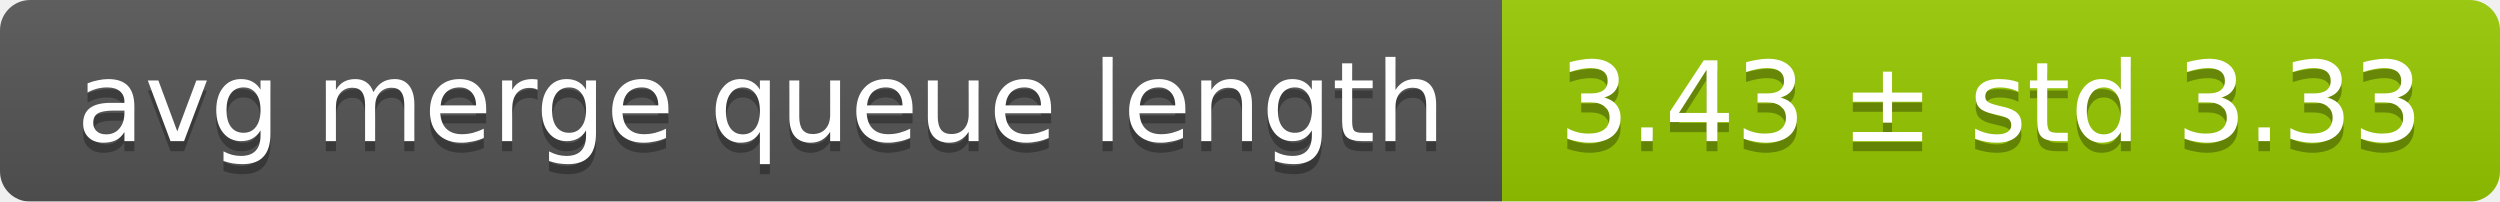
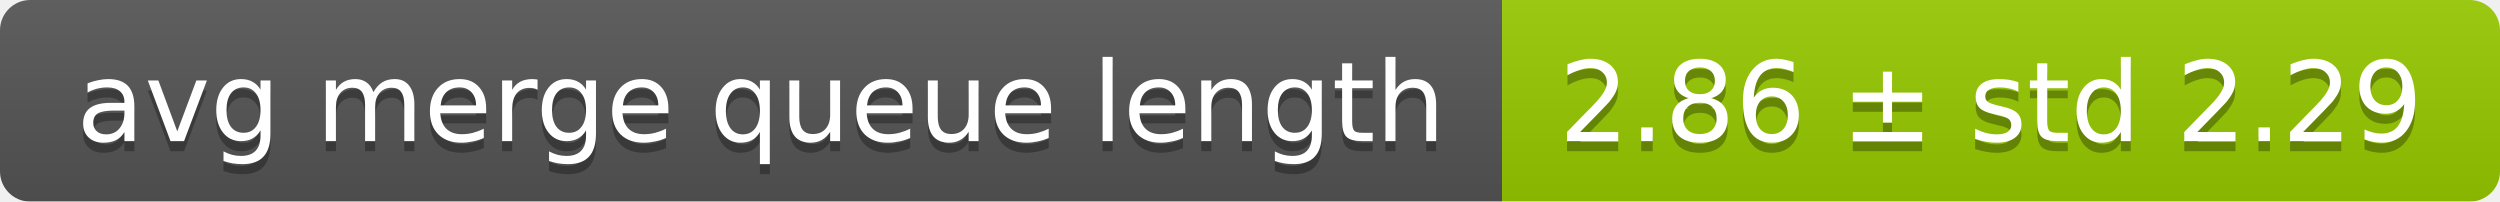
<svg xmlns="http://www.w3.org/2000/svg" width="248" height="20">
  <linearGradient id="smooth" x2="0" y2="100%">
    <stop offset="0" stop-color="#bbb" stop-opacity=".1" />
    <stop offset="1" stop-opacity=".1" />
  </linearGradient>
  <mask id="round">
    <rect width="248" height="20" rx="3" fill="#fff" />
  </mask>
  <g mask="url(#round)">
    <rect width="149" height="20" fill="#555" />
    <rect x="149" width="99" height="20" fill="#97ca00" />
    <rect width="248" height="20" fill="url(#smooth)" />
  </g>
  <g fill="#fff" text-anchor="middle" font-family="DejaVu Sans,Verdana,Geneva,sans-serif" font-size="11">
    <text x="75.5" y="15" fill="#010101" fill-opacity=".3">avg merge queue length</text>
    <text x="75.5" y="14">avg merge queue length</text>
-     <text x="197.5" y="15" fill="#010101" fill-opacity=".3">3.43 ± std 3.33</text>
-     <text x="197.5" y="14">3.43 ± std 3.33</text>
+     <text x="197.5" y="15" fill="#010101" fill-opacity=".3">2.86 ± std 2.29</text>
+     <text x="197.5" y="14">2.86 ± std 2.29</text>
  </g>
</svg>
